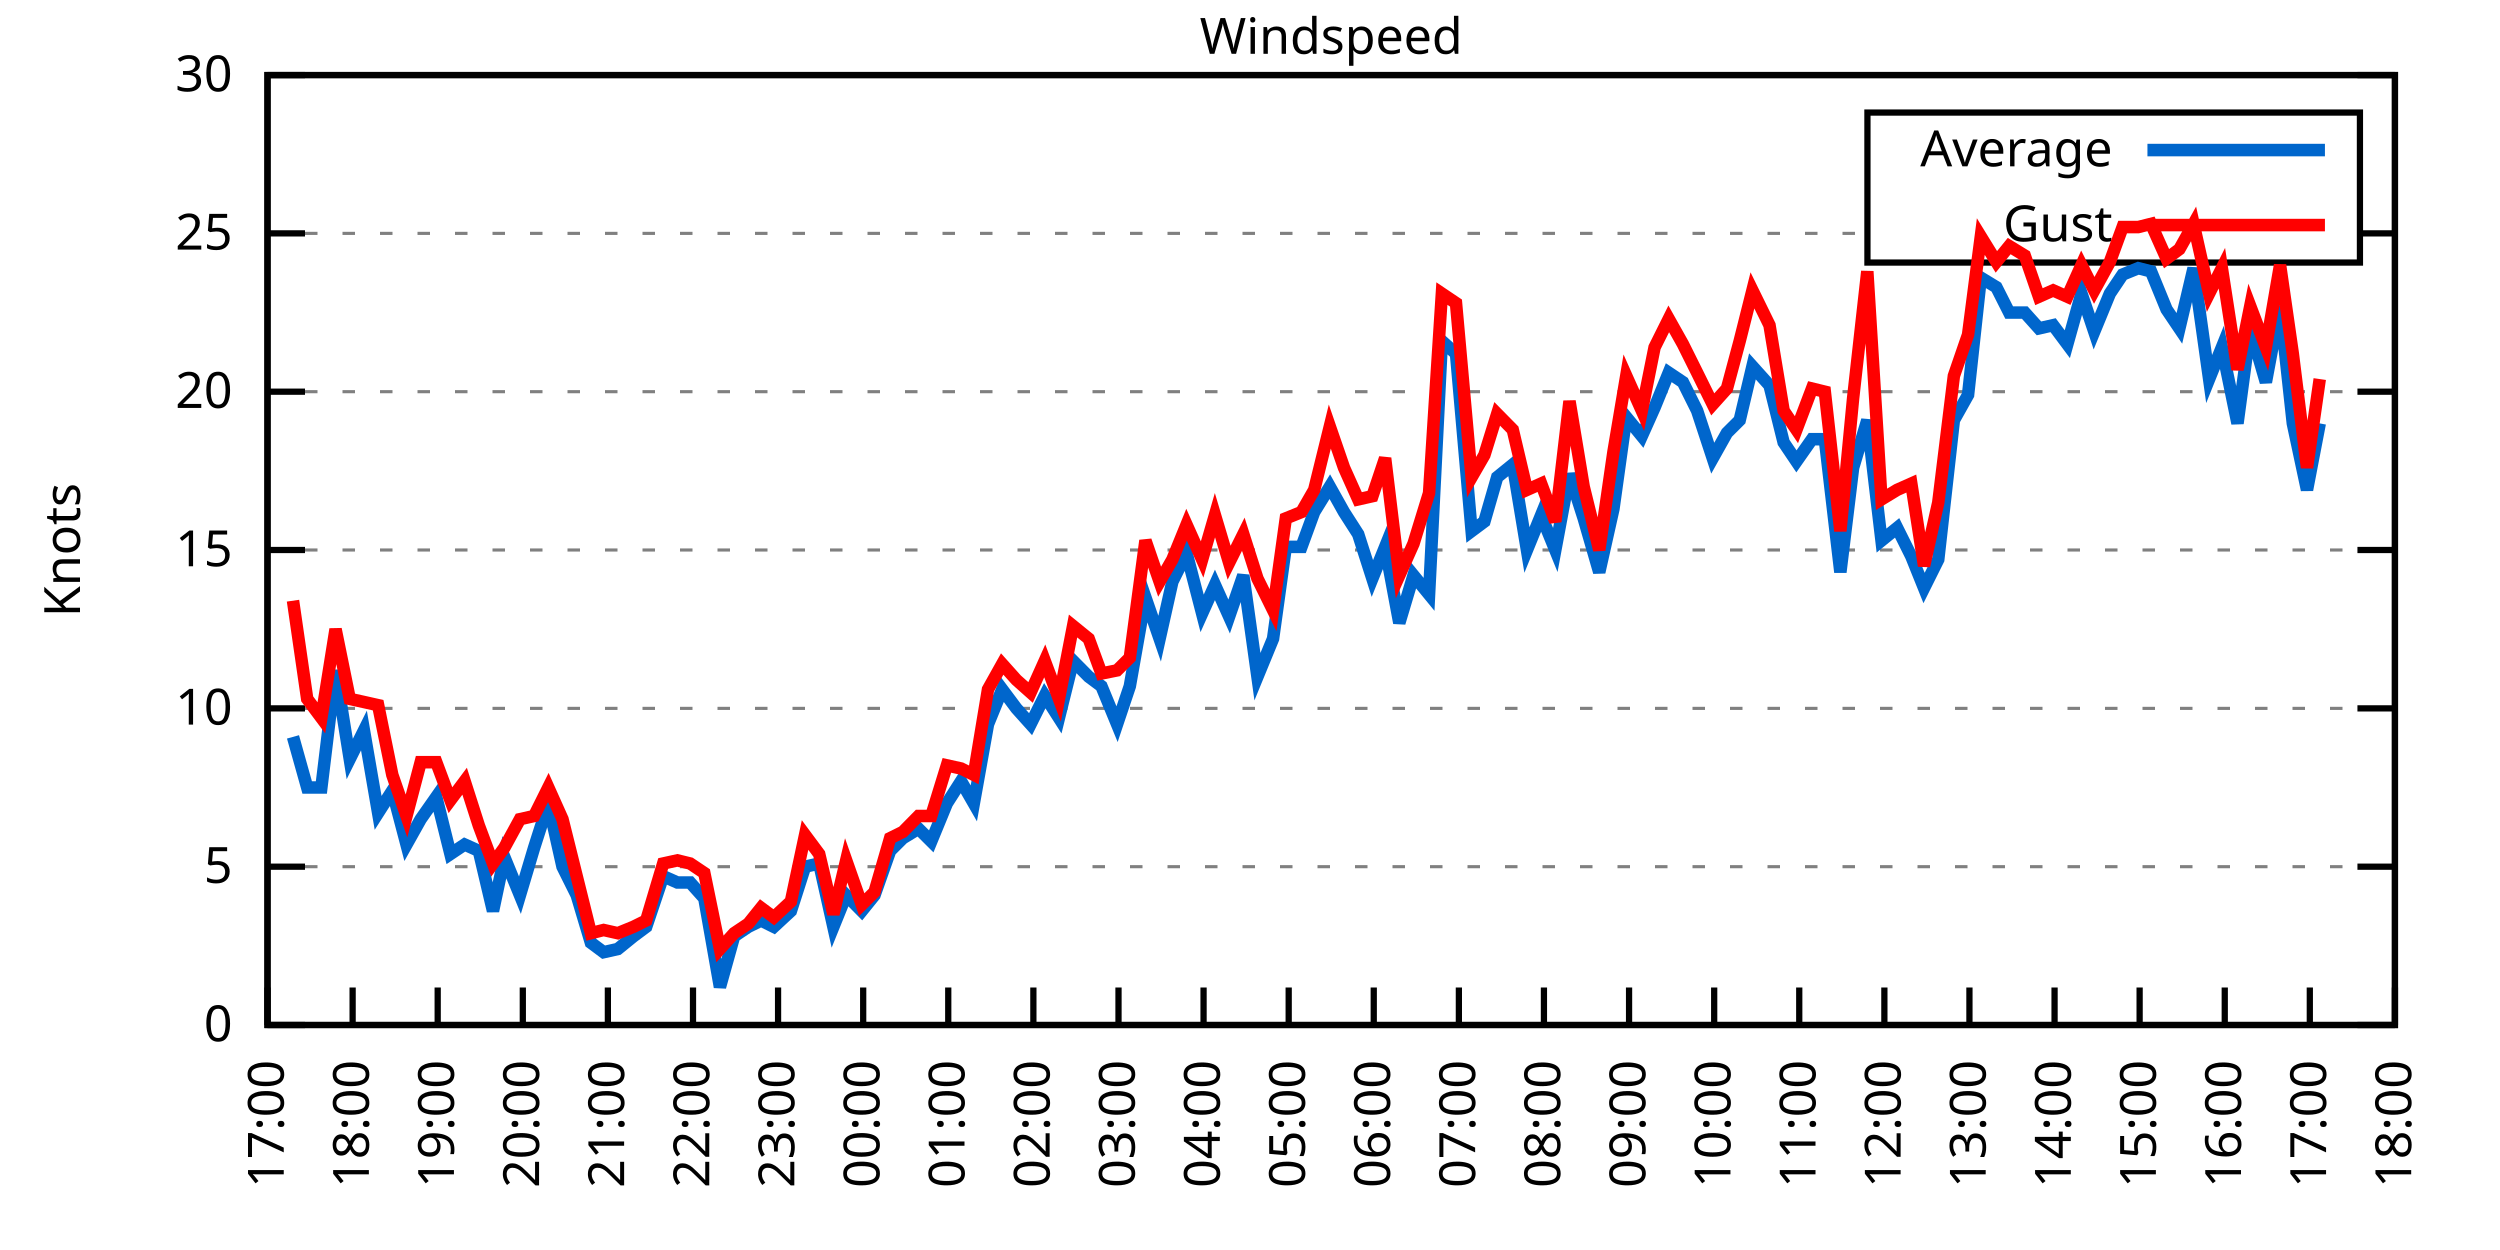
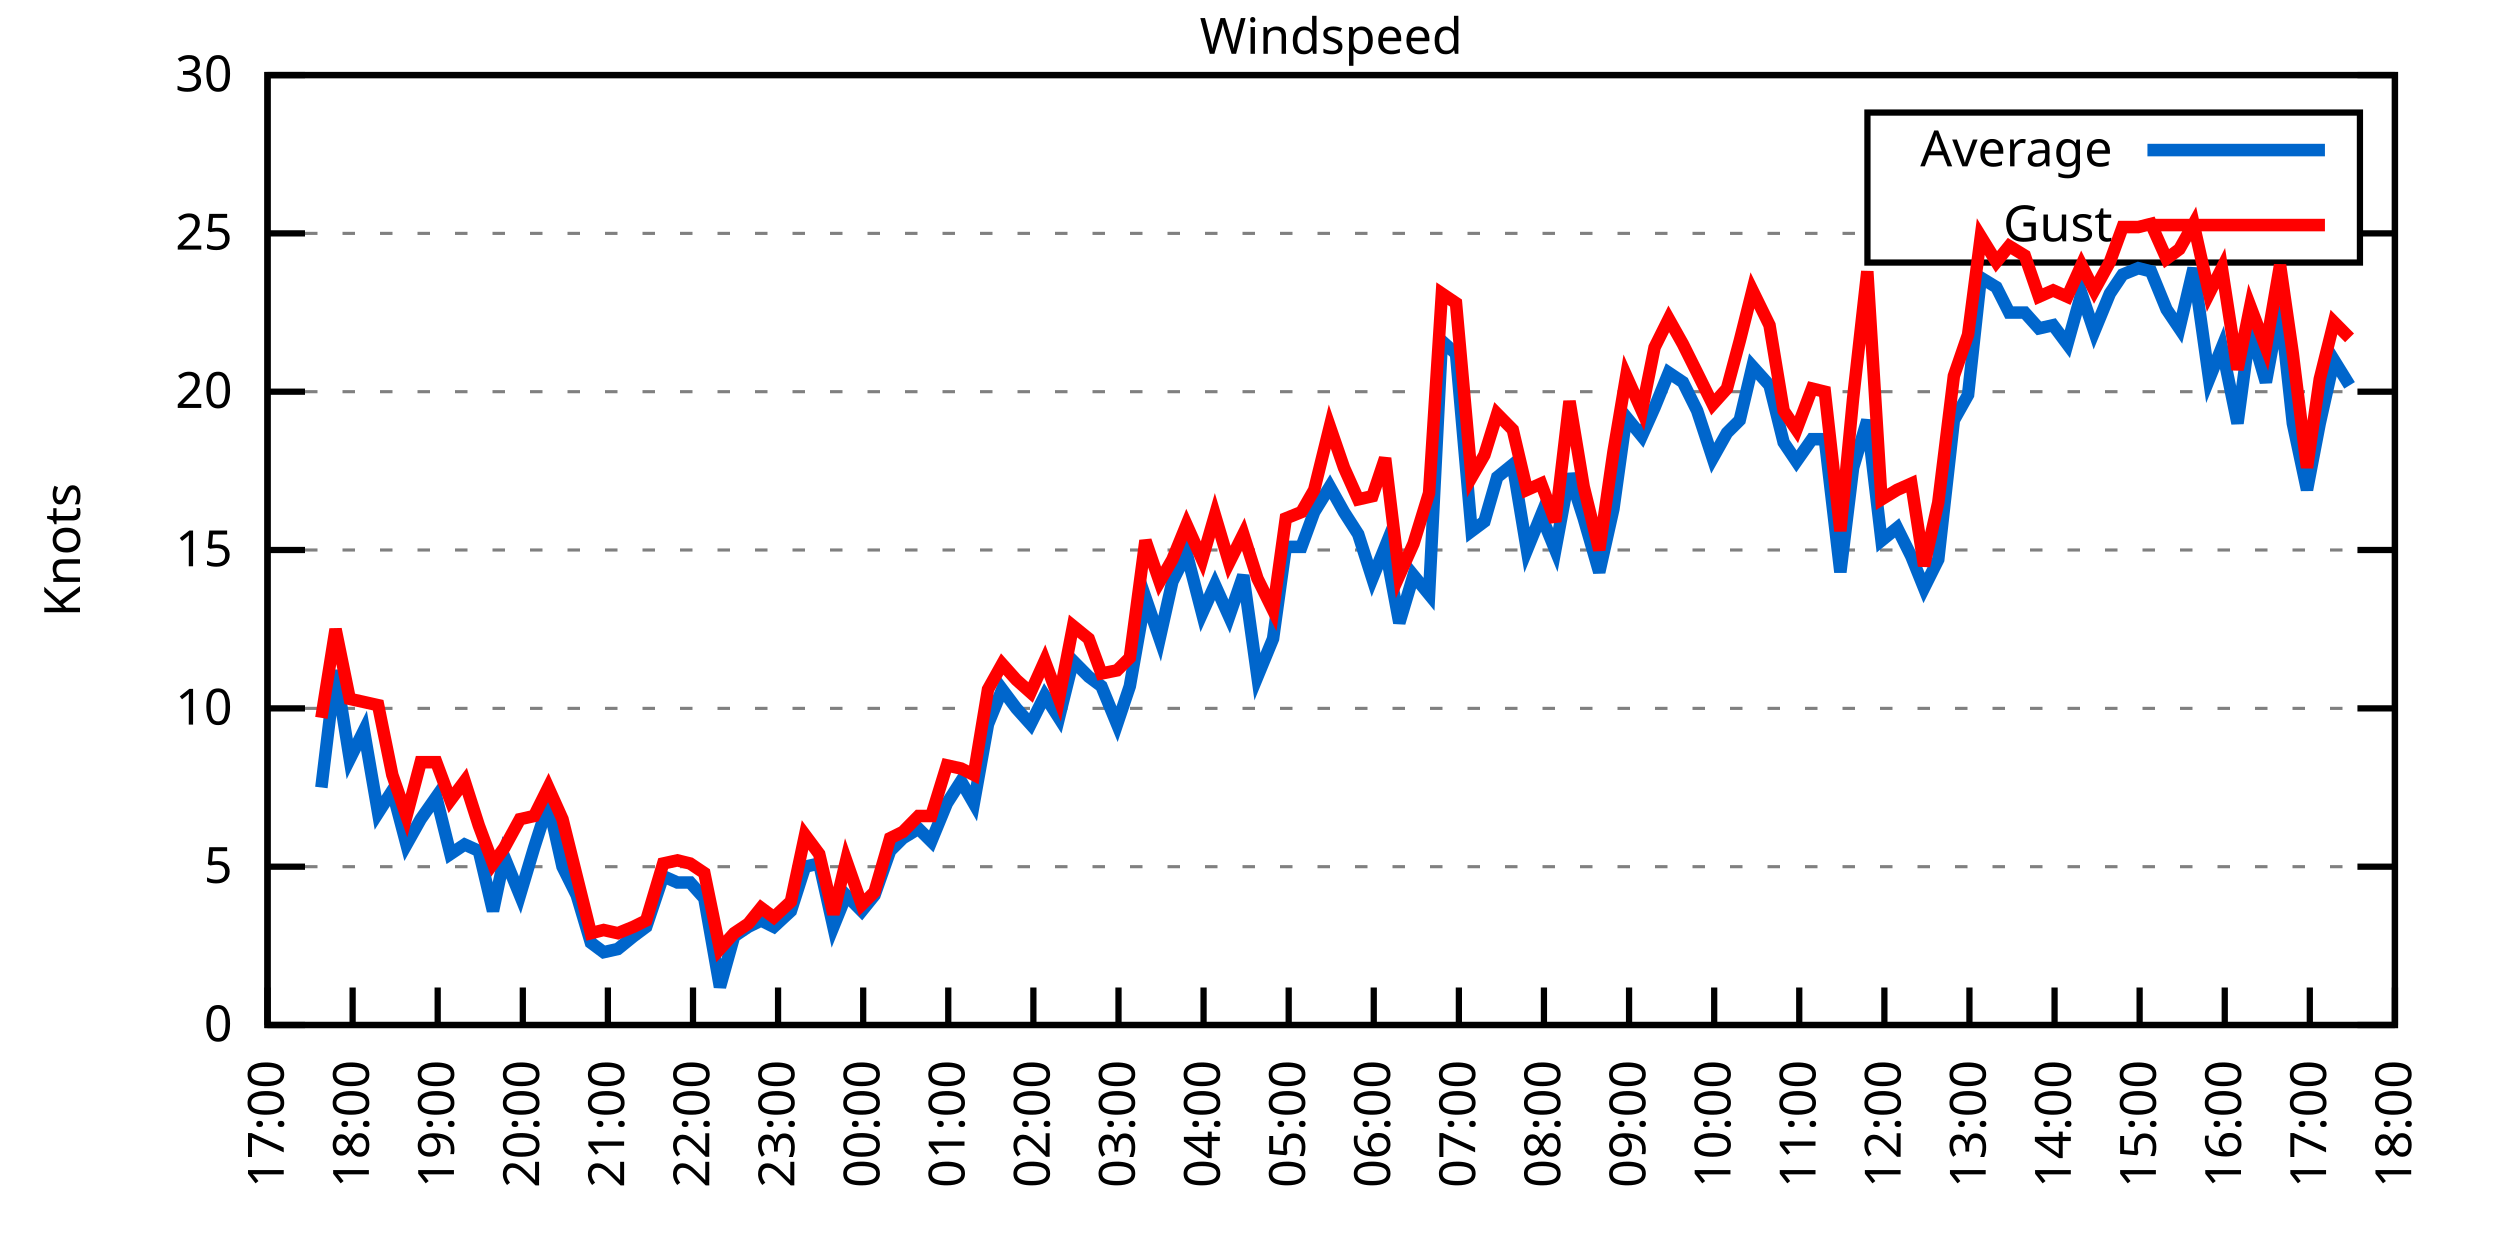
<svg xmlns="http://www.w3.org/2000/svg" xmlns:xlink="http://www.w3.org/1999/xlink" width="400" height="200" viewBox="0 0 400 200">
  <g id="gnuplot_canvas">
    <rect x="0" y="0" width="400" height="200" fill="none" />
    <defs>
      <circle id="gpDot" r="0.5" stroke-width="0.5" stroke="currentColor" />
      <path id="gpPt0" stroke-width="0.333" stroke="currentColor" d="M-1,0 h2 M0,-1 v2" />
      <path id="gpPt1" stroke-width="0.333" stroke="currentColor" d="M-1,-1 L1,1 M1,-1 L-1,1" />
      <path id="gpPt2" stroke-width="0.333" stroke="currentColor" d="M-1,0 L1,0 M0,-1 L0,1 M-1,-1 L1,1 M-1,1 L1,-1" />
      <rect id="gpPt3" stroke-width="0.333" stroke="currentColor" x="-1" y="-1" width="2" height="2" />
      <rect id="gpPt4" stroke-width="0.333" stroke="currentColor" fill="currentColor" x="-1" y="-1" width="2" height="2" />
      <circle id="gpPt5" stroke-width="0.333" stroke="currentColor" cx="0" cy="0" r="1" />
      <use xlink:href="#gpPt5" id="gpPt6" fill="currentColor" stroke="none" />
      <path id="gpPt7" stroke-width="0.333" stroke="currentColor" d="M0,-1.33 L-1.33,0.67 L1.33,0.67 z" />
      <use xlink:href="#gpPt7" id="gpPt8" fill="currentColor" stroke="none" />
      <use xlink:href="#gpPt7" id="gpPt9" stroke="currentColor" transform="rotate(180)" />
      <use xlink:href="#gpPt9" id="gpPt10" fill="currentColor" stroke="none" />
      <use xlink:href="#gpPt3" id="gpPt11" stroke="currentColor" transform="rotate(45)" />
      <use xlink:href="#gpPt11" id="gpPt12" fill="currentColor" stroke="none" />
      <path id="gpPt13" stroke-width="0.333" stroke="currentColor" d="M0,1.330 L1.265,0.411 L0.782,-1.067 L-0.782,-1.076 L-1.265,0.411 z" />
      <use xlink:href="#gpPt13" id="gpPt14" fill="currentColor" stroke="none" />
      <filter id="textbox" filterUnits="objectBoundingBox" x="0" y="0" height="1" width="1">
        <feFlood flood-color="white" flood-opacity="1" result="bgnd" />
        <feComposite in="SourceGraphic" in2="bgnd" operator="atop" />
      </filter>
      <filter id="greybox" filterUnits="objectBoundingBox" x="0" y="0" height="1" width="1">
        <feFlood flood-color="lightgrey" flood-opacity="1" result="grey" />
        <feComposite in="SourceGraphic" in2="grey" operator="atop" />
      </filter>
    </defs>
    <g fill="none" color="white" stroke="currentColor" stroke-width="1.00" stroke-linecap="butt" stroke-linejoin="miter">
</g>
    <g fill="none" color="black" stroke="currentColor" stroke-width="1.00" stroke-linecap="butt" stroke-linejoin="miter">
      <g stroke="none" shape-rendering="crispEdges">
        <polygon fill="rgb(255, 255, 255)" points="42.80,164.00 383.18,164.00 383.18,12.02 42.80,12.02 " />
      </g>
    </g>
    <g fill="none" color="black" stroke="currentColor" stroke-width="1.00" stroke-linecap="butt" stroke-linejoin="miter">
</g>
    <g fill="none" color="black" stroke="black" stroke-width="0.50" stroke-linecap="butt" stroke-linejoin="miter">
</g>
    <g fill="none" color="gray" stroke="currentColor" stroke-width="0.50" stroke-linecap="butt" stroke-linejoin="miter">
      <path stroke="gray" stroke-dasharray="2,4" class="gridline" d="M42.80,164.00 L383.19,164.00  " />
    </g>
    <g fill="none" color="gray" stroke="gray" stroke-width="1.00" stroke-linecap="butt" stroke-linejoin="miter">
</g>
    <g fill="none" color="black" stroke="currentColor" stroke-width="1.00" stroke-linecap="butt" stroke-linejoin="miter">
      <path stroke="black" d="M42.80,164.00 L48.80,164.00 M383.19,164.00 L377.19,164.00  " />
      <g transform="translate(37.20,166.60)" stroke="none" fill="black" font-family="Sans" font-size="8.00" text-anchor="end">
        <text>
          <tspan font-family="Sans"> 0</tspan>
        </text>
      </g>
    </g>
    <g fill="none" color="black" stroke="currentColor" stroke-width="1.00" stroke-linecap="butt" stroke-linejoin="miter">
</g>
    <g fill="none" color="black" stroke="black" stroke-width="0.50" stroke-linecap="butt" stroke-linejoin="miter">
</g>
    <g fill="none" color="gray" stroke="currentColor" stroke-width="0.50" stroke-linecap="butt" stroke-linejoin="miter">
      <path stroke="gray" stroke-dasharray="2,4" class="gridline" d="M42.80,138.67 L383.19,138.67  " />
    </g>
    <g fill="none" color="gray" stroke="gray" stroke-width="1.00" stroke-linecap="butt" stroke-linejoin="miter">
</g>
    <g fill="none" color="black" stroke="currentColor" stroke-width="1.00" stroke-linecap="butt" stroke-linejoin="miter">
      <path stroke="black" d="M42.80,138.67 L48.80,138.67 M383.19,138.67 L377.19,138.67  " />
      <g transform="translate(37.20,141.27)" stroke="none" fill="black" font-family="Sans" font-size="8.00" text-anchor="end">
        <text>
          <tspan font-family="Sans"> 5</tspan>
        </text>
      </g>
    </g>
    <g fill="none" color="black" stroke="currentColor" stroke-width="1.00" stroke-linecap="butt" stroke-linejoin="miter">
</g>
    <g fill="none" color="black" stroke="black" stroke-width="0.50" stroke-linecap="butt" stroke-linejoin="miter">
</g>
    <g fill="none" color="gray" stroke="currentColor" stroke-width="0.50" stroke-linecap="butt" stroke-linejoin="miter">
      <path stroke="gray" stroke-dasharray="2,4" class="gridline" d="M42.80,113.34 L383.19,113.34  " />
    </g>
    <g fill="none" color="gray" stroke="gray" stroke-width="1.00" stroke-linecap="butt" stroke-linejoin="miter">
</g>
    <g fill="none" color="black" stroke="currentColor" stroke-width="1.00" stroke-linecap="butt" stroke-linejoin="miter">
      <path stroke="black" d="M42.80,113.34 L48.80,113.34 M383.19,113.34 L377.19,113.34  " />
      <g transform="translate(37.20,115.94)" stroke="none" fill="black" font-family="Sans" font-size="8.00" text-anchor="end">
        <text>
          <tspan font-family="Sans"> 10</tspan>
        </text>
      </g>
    </g>
    <g fill="none" color="black" stroke="currentColor" stroke-width="1.00" stroke-linecap="butt" stroke-linejoin="miter">
</g>
    <g fill="none" color="black" stroke="black" stroke-width="0.50" stroke-linecap="butt" stroke-linejoin="miter">
</g>
    <g fill="none" color="gray" stroke="currentColor" stroke-width="0.50" stroke-linecap="butt" stroke-linejoin="miter">
      <path stroke="gray" stroke-dasharray="2,4" class="gridline" d="M42.80,88.00 L383.19,88.00  " />
    </g>
    <g fill="none" color="gray" stroke="gray" stroke-width="1.00" stroke-linecap="butt" stroke-linejoin="miter">
</g>
    <g fill="none" color="black" stroke="currentColor" stroke-width="1.00" stroke-linecap="butt" stroke-linejoin="miter">
      <path stroke="black" d="M42.80,88.00 L48.80,88.00 M383.19,88.00 L377.19,88.00  " />
      <g transform="translate(37.20,90.60)" stroke="none" fill="black" font-family="Sans" font-size="8.00" text-anchor="end">
        <text>
          <tspan font-family="Sans"> 15</tspan>
        </text>
      </g>
    </g>
    <g fill="none" color="black" stroke="currentColor" stroke-width="1.00" stroke-linecap="butt" stroke-linejoin="miter">
</g>
    <g fill="none" color="black" stroke="black" stroke-width="0.50" stroke-linecap="butt" stroke-linejoin="miter">
</g>
    <g fill="none" color="gray" stroke="currentColor" stroke-width="0.50" stroke-linecap="butt" stroke-linejoin="miter">
      <path stroke="gray" stroke-dasharray="2,4" class="gridline" d="M42.80,62.67 L383.19,62.67  " />
    </g>
    <g fill="none" color="gray" stroke="gray" stroke-width="1.00" stroke-linecap="butt" stroke-linejoin="miter">
</g>
    <g fill="none" color="black" stroke="currentColor" stroke-width="1.00" stroke-linecap="butt" stroke-linejoin="miter">
      <path stroke="black" d="M42.80,62.67 L48.80,62.67 M383.19,62.67 L377.19,62.67  " />
      <g transform="translate(37.20,65.27)" stroke="none" fill="black" font-family="Sans" font-size="8.00" text-anchor="end">
        <text>
          <tspan font-family="Sans"> 20</tspan>
        </text>
      </g>
    </g>
    <g fill="none" color="black" stroke="currentColor" stroke-width="1.00" stroke-linecap="butt" stroke-linejoin="miter">
</g>
    <g fill="none" color="black" stroke="black" stroke-width="0.50" stroke-linecap="butt" stroke-linejoin="miter">
</g>
    <g fill="none" color="gray" stroke="currentColor" stroke-width="0.50" stroke-linecap="butt" stroke-linejoin="miter">
      <path stroke="gray" stroke-dasharray="2,4" class="gridline" d="M42.80,37.34 L298.79,37.34 M377.59,37.34 L383.19,37.34  " />
    </g>
    <g fill="none" color="gray" stroke="gray" stroke-width="1.00" stroke-linecap="butt" stroke-linejoin="miter">
</g>
    <g fill="none" color="black" stroke="currentColor" stroke-width="1.00" stroke-linecap="butt" stroke-linejoin="miter">
      <path stroke="black" d="M42.80,37.34 L48.80,37.34 M383.19,37.34 L377.19,37.34  " />
      <g transform="translate(37.20,39.94)" stroke="none" fill="black" font-family="Sans" font-size="8.00" text-anchor="end">
        <text>
          <tspan font-family="Sans"> 25</tspan>
        </text>
      </g>
    </g>
    <g fill="none" color="black" stroke="currentColor" stroke-width="1.00" stroke-linecap="butt" stroke-linejoin="miter">
</g>
    <g fill="none" color="black" stroke="black" stroke-width="0.50" stroke-linecap="butt" stroke-linejoin="miter">
</g>
    <g fill="none" color="gray" stroke="currentColor" stroke-width="0.50" stroke-linecap="butt" stroke-linejoin="miter">
      <path stroke="gray" stroke-dasharray="2,4" class="gridline" d="M42.80,12.01 L383.19,12.01  " />
    </g>
    <g fill="none" color="gray" stroke="gray" stroke-width="1.00" stroke-linecap="butt" stroke-linejoin="miter">
</g>
    <g fill="none" color="black" stroke="currentColor" stroke-width="1.00" stroke-linecap="butt" stroke-linejoin="miter">
      <path stroke="black" d="M42.80,12.01 L48.80,12.01 M383.19,12.01 L377.19,12.01  " />
      <g transform="translate(37.20,14.61)" stroke="none" fill="black" font-family="Sans" font-size="8.00" text-anchor="end">
        <text>
          <tspan font-family="Sans"> 30</tspan>
        </text>
      </g>
    </g>
    <g fill="none" color="black" stroke="currentColor" stroke-width="1.00" stroke-linecap="butt" stroke-linejoin="miter">
      <path stroke="black" d="M42.80,164.00 L42.80,158.00  " />
      <g transform="translate(45.40,169.60) rotate(270.00)" stroke="none" fill="black" font-family="Sans" font-size="8.00" text-anchor="end">
        <text>
          <tspan font-family="Sans">17:00</tspan>
        </text>
      </g>
    </g>
    <g fill="none" color="black" stroke="currentColor" stroke-width="1.00" stroke-linecap="butt" stroke-linejoin="miter">
      <path stroke="black" d="M56.42,164.00 L56.42,158.00  " />
      <g transform="translate(59.02,169.60) rotate(270.00)" stroke="none" fill="black" font-family="Sans" font-size="8.00" text-anchor="end">
        <text>
          <tspan font-family="Sans">18:00</tspan>
        </text>
      </g>
    </g>
    <g fill="none" color="black" stroke="currentColor" stroke-width="1.00" stroke-linecap="butt" stroke-linejoin="miter">
      <path stroke="black" d="M70.03,164.00 L70.03,158.00  " />
      <g transform="translate(72.63,169.60) rotate(270.00)" stroke="none" fill="black" font-family="Sans" font-size="8.00" text-anchor="end">
        <text>
          <tspan font-family="Sans">19:00</tspan>
        </text>
      </g>
    </g>
    <g fill="none" color="black" stroke="currentColor" stroke-width="1.00" stroke-linecap="butt" stroke-linejoin="miter">
      <path stroke="black" d="M83.65,164.00 L83.65,158.00  " />
      <g transform="translate(86.25,169.60) rotate(270.00)" stroke="none" fill="black" font-family="Sans" font-size="8.00" text-anchor="end">
        <text>
          <tspan font-family="Sans">20:00</tspan>
        </text>
      </g>
    </g>
    <g fill="none" color="black" stroke="currentColor" stroke-width="1.00" stroke-linecap="butt" stroke-linejoin="miter">
      <path stroke="black" d="M97.26,164.00 L97.26,158.00  " />
      <g transform="translate(99.86,169.60) rotate(270.00)" stroke="none" fill="black" font-family="Sans" font-size="8.00" text-anchor="end">
        <text>
          <tspan font-family="Sans">21:00</tspan>
        </text>
      </g>
    </g>
    <g fill="none" color="black" stroke="currentColor" stroke-width="1.00" stroke-linecap="butt" stroke-linejoin="miter">
      <path stroke="black" d="M110.88,164.00 L110.88,158.00  " />
      <g transform="translate(113.48,169.60) rotate(270.00)" stroke="none" fill="black" font-family="Sans" font-size="8.00" text-anchor="end">
        <text>
          <tspan font-family="Sans">22:00</tspan>
        </text>
      </g>
    </g>
    <g fill="none" color="black" stroke="currentColor" stroke-width="1.00" stroke-linecap="butt" stroke-linejoin="miter">
      <path stroke="black" d="M124.49,164.00 L124.49,158.00  " />
      <g transform="translate(127.09,169.60) rotate(270.00)" stroke="none" fill="black" font-family="Sans" font-size="8.00" text-anchor="end">
        <text>
          <tspan font-family="Sans">23:00</tspan>
        </text>
      </g>
    </g>
    <g fill="none" color="black" stroke="currentColor" stroke-width="1.00" stroke-linecap="butt" stroke-linejoin="miter">
      <path stroke="black" d="M138.11,164.00 L138.11,158.00  " />
      <g transform="translate(140.71,169.60) rotate(270.00)" stroke="none" fill="black" font-family="Sans" font-size="8.00" text-anchor="end">
        <text>
          <tspan font-family="Sans">00:00</tspan>
        </text>
      </g>
    </g>
    <g fill="none" color="black" stroke="currentColor" stroke-width="1.00" stroke-linecap="butt" stroke-linejoin="miter">
      <path stroke="black" d="M151.72,164.00 L151.72,158.00  " />
      <g transform="translate(154.32,169.60) rotate(270.00)" stroke="none" fill="black" font-family="Sans" font-size="8.00" text-anchor="end">
        <text>
          <tspan font-family="Sans">01:00</tspan>
        </text>
      </g>
    </g>
    <g fill="none" color="black" stroke="currentColor" stroke-width="1.00" stroke-linecap="butt" stroke-linejoin="miter">
      <path stroke="black" d="M165.34,164.00 L165.34,158.00  " />
      <g transform="translate(167.94,169.60) rotate(270.00)" stroke="none" fill="black" font-family="Sans" font-size="8.00" text-anchor="end">
        <text>
          <tspan font-family="Sans">02:00</tspan>
        </text>
      </g>
    </g>
    <g fill="none" color="black" stroke="currentColor" stroke-width="1.00" stroke-linecap="butt" stroke-linejoin="miter">
      <path stroke="black" d="M178.96,164.00 L178.96,158.00  " />
      <g transform="translate(181.56,169.60) rotate(270.00)" stroke="none" fill="black" font-family="Sans" font-size="8.00" text-anchor="end">
        <text>
          <tspan font-family="Sans">03:00</tspan>
        </text>
      </g>
    </g>
    <g fill="none" color="black" stroke="currentColor" stroke-width="1.00" stroke-linecap="butt" stroke-linejoin="miter">
      <path stroke="black" d="M192.57,164.00 L192.57,158.00  " />
      <g transform="translate(195.17,169.60) rotate(270.00)" stroke="none" fill="black" font-family="Sans" font-size="8.00" text-anchor="end">
        <text>
          <tspan font-family="Sans">04:00</tspan>
        </text>
      </g>
    </g>
    <g fill="none" color="black" stroke="currentColor" stroke-width="1.00" stroke-linecap="butt" stroke-linejoin="miter">
      <path stroke="black" d="M206.19,164.00 L206.19,158.00  " />
      <g transform="translate(208.79,169.60) rotate(270.00)" stroke="none" fill="black" font-family="Sans" font-size="8.00" text-anchor="end">
        <text>
          <tspan font-family="Sans">05:00</tspan>
        </text>
      </g>
    </g>
    <g fill="none" color="black" stroke="currentColor" stroke-width="1.00" stroke-linecap="butt" stroke-linejoin="miter">
      <path stroke="black" d="M219.80,164.00 L219.80,158.00  " />
      <g transform="translate(222.40,169.60) rotate(270.00)" stroke="none" fill="black" font-family="Sans" font-size="8.00" text-anchor="end">
        <text>
          <tspan font-family="Sans">06:00</tspan>
        </text>
      </g>
    </g>
    <g fill="none" color="black" stroke="currentColor" stroke-width="1.00" stroke-linecap="butt" stroke-linejoin="miter">
      <path stroke="black" d="M233.42,164.00 L233.42,158.00  " />
      <g transform="translate(236.02,169.60) rotate(270.00)" stroke="none" fill="black" font-family="Sans" font-size="8.00" text-anchor="end">
        <text>
          <tspan font-family="Sans">07:00</tspan>
        </text>
      </g>
    </g>
    <g fill="none" color="black" stroke="currentColor" stroke-width="1.00" stroke-linecap="butt" stroke-linejoin="miter">
      <path stroke="black" d="M247.03,164.00 L247.03,158.00  " />
      <g transform="translate(249.63,169.60) rotate(270.00)" stroke="none" fill="black" font-family="Sans" font-size="8.00" text-anchor="end">
        <text>
          <tspan font-family="Sans">08:00</tspan>
        </text>
      </g>
    </g>
    <g fill="none" color="black" stroke="currentColor" stroke-width="1.00" stroke-linecap="butt" stroke-linejoin="miter">
      <path stroke="black" d="M260.65,164.00 L260.65,158.00  " />
      <g transform="translate(263.25,169.60) rotate(270.00)" stroke="none" fill="black" font-family="Sans" font-size="8.00" text-anchor="end">
        <text>
          <tspan font-family="Sans">09:00</tspan>
        </text>
      </g>
    </g>
    <g fill="none" color="black" stroke="currentColor" stroke-width="1.00" stroke-linecap="butt" stroke-linejoin="miter">
      <path stroke="black" d="M274.27,164.00 L274.27,158.00  " />
      <g transform="translate(276.87,169.60) rotate(270.00)" stroke="none" fill="black" font-family="Sans" font-size="8.00" text-anchor="end">
        <text>
          <tspan font-family="Sans">10:00</tspan>
        </text>
      </g>
    </g>
    <g fill="none" color="black" stroke="currentColor" stroke-width="1.00" stroke-linecap="butt" stroke-linejoin="miter">
      <path stroke="black" d="M287.88,164.00 L287.88,158.00  " />
      <g transform="translate(290.48,169.60) rotate(270.00)" stroke="none" fill="black" font-family="Sans" font-size="8.00" text-anchor="end">
        <text>
          <tspan font-family="Sans">11:00</tspan>
        </text>
      </g>
    </g>
    <g fill="none" color="black" stroke="currentColor" stroke-width="1.00" stroke-linecap="butt" stroke-linejoin="miter">
      <path stroke="black" d="M301.50,164.00 L301.50,158.00  " />
      <g transform="translate(304.10,169.60) rotate(270.00)" stroke="none" fill="black" font-family="Sans" font-size="8.00" text-anchor="end">
        <text>
          <tspan font-family="Sans">12:00</tspan>
        </text>
      </g>
    </g>
    <g fill="none" color="black" stroke="currentColor" stroke-width="1.00" stroke-linecap="butt" stroke-linejoin="miter">
      <path stroke="black" d="M315.11,164.00 L315.11,158.00  " />
      <g transform="translate(317.71,169.60) rotate(270.00)" stroke="none" fill="black" font-family="Sans" font-size="8.00" text-anchor="end">
        <text>
          <tspan font-family="Sans">13:00</tspan>
        </text>
      </g>
    </g>
    <g fill="none" color="black" stroke="currentColor" stroke-width="1.00" stroke-linecap="butt" stroke-linejoin="miter">
      <path stroke="black" d="M328.73,164.00 L328.73,158.00  " />
      <g transform="translate(331.33,169.60) rotate(270.00)" stroke="none" fill="black" font-family="Sans" font-size="8.00" text-anchor="end">
        <text>
          <tspan font-family="Sans">14:00</tspan>
        </text>
      </g>
    </g>
    <g fill="none" color="black" stroke="currentColor" stroke-width="1.00" stroke-linecap="butt" stroke-linejoin="miter">
      <path stroke="black" d="M342.34,164.00 L342.34,158.00  " />
      <g transform="translate(344.94,169.60) rotate(270.00)" stroke="none" fill="black" font-family="Sans" font-size="8.00" text-anchor="end">
        <text>
          <tspan font-family="Sans">15:00</tspan>
        </text>
      </g>
    </g>
    <g fill="none" color="black" stroke="currentColor" stroke-width="1.00" stroke-linecap="butt" stroke-linejoin="miter">
      <path stroke="black" d="M355.96,164.00 L355.96,158.00  " />
      <g transform="translate(358.56,169.60) rotate(270.00)" stroke="none" fill="black" font-family="Sans" font-size="8.00" text-anchor="end">
        <text>
          <tspan font-family="Sans">16:00</tspan>
        </text>
      </g>
    </g>
    <g fill="none" color="black" stroke="currentColor" stroke-width="1.00" stroke-linecap="butt" stroke-linejoin="miter">
      <path stroke="black" d="M369.57,164.00 L369.57,158.00  " />
      <g transform="translate(372.17,169.60) rotate(270.00)" stroke="none" fill="black" font-family="Sans" font-size="8.00" text-anchor="end">
        <text>
          <tspan font-family="Sans">17:00</tspan>
        </text>
      </g>
    </g>
    <g fill="none" color="black" stroke="currentColor" stroke-width="1.00" stroke-linecap="butt" stroke-linejoin="miter">
      <path stroke="black" d="M383.19,164.00 L383.19,158.00  " />
      <g transform="translate(385.79,169.60) rotate(270.00)" stroke="none" fill="black" font-family="Sans" font-size="8.00" text-anchor="end">
        <text>
          <tspan font-family="Sans">18:00</tspan>
        </text>
      </g>
    </g>
    <g fill="none" color="black" stroke="currentColor" stroke-width="1.00" stroke-linecap="butt" stroke-linejoin="miter">
</g>
    <g fill="none" color="black" stroke="currentColor" stroke-width="1.00" stroke-linecap="butt" stroke-linejoin="miter">
      <path stroke="black" d="M42.80,12.01 L42.80,164.00 L383.19,164.00 L383.19,12.01 L42.80,12.01 Z  " />
    </g>
    <g fill="none" color="black" stroke="currentColor" stroke-width="1.00" stroke-linecap="butt" stroke-linejoin="miter">
</g>
    <g fill="none" color="black" stroke="currentColor" stroke-width="1.00" stroke-linecap="butt" stroke-linejoin="miter">
      <path stroke="black" d="M298.79,42.01 L298.79,18.01 L377.59,18.01 L377.59,42.01 L298.79,42.01 Z  " />
    </g>
    <g id="Windspeed_plot_1">
      <g fill="none" color="white" stroke="black" stroke-width="2.00" stroke-linecap="butt" stroke-linejoin="miter">
</g>
      <g fill="none" color="black" stroke="currentColor" stroke-width="2.00" stroke-linecap="butt" stroke-linejoin="miter">
        <g transform="translate(337.99,26.61)" stroke="none" fill="black" font-family="Sans" font-size="8.00" text-anchor="end">
          <text>
            <tspan font-family="Sans">Average</tspan>
          </text>
        </g>
      </g>
      <g fill="none" color="black" stroke="currentColor" stroke-width="2.00" stroke-linecap="butt" stroke-linejoin="miter">
-         <path stroke="rgb(  0, 102, 204)" d="M343.59,24.01 L371.99,24.01 M46.88,117.90 L49.15,126.00 L51.42,126.00 L53.69,107.26 L55.96,121.44 L58.23,116.88   L60.50,130.06 L62.77,126.51 L65.04,135.12 L67.31,131.07 L69.80,127.52 L72.07,136.64 L74.34,135.12 L76.61,136.14   L78.88,145.76 L80.70,137.15 L83.19,143.23 L85.46,135.63 L87.73,128.54 L90.00,138.67 L92.27,143.23 L94.54,150.83   L96.58,152.35 L98.85,151.84 L101.35,149.81 L103.39,148.29 L106.11,140.19 L108.38,141.20 L110.42,141.20 L112.69,143.73   L115.19,157.92 L117.46,149.81 L119.73,148.29 L121.77,147.28 L123.81,148.29 L126.54,145.76 L128.81,138.67 L131.07,138.16   L133.34,148.29 L135.39,143.23 L137.88,145.76 L139.92,143.23 L142.42,136.14 L144.46,134.11 L146.96,132.59 L149.00,134.62   L151.50,128.54 L153.77,124.99 L155.81,128.54 L158.08,115.87 L160.35,110.30 L162.62,113.34 L164.89,115.87 L167.16,111.31   L169.43,114.86 L171.69,105.74 L174.19,108.27 L176.23,109.79 L178.73,115.87 L180.77,109.79 L183.27,95.60 L185.54,102.19   L187.58,93.07 L189.85,88.51 L192.34,98.14 L194.39,93.58 L196.66,98.64 L198.93,92.06 L201.19,108.27 L203.69,102.19   L205.73,87.50 L208.23,87.50 L210.27,81.93 L212.77,77.87 L215.04,81.93 L217.31,85.47 L219.58,92.56 L221.62,87.50   L223.89,99.66 L226.16,92.06 L228.65,95.10 L230.70,54.57 L232.96,56.59 L235.46,84.97 L237.50,83.45 L239.55,76.35   L242.04,74.33 L244.31,88.00 L246.58,82.43 L248.85,88.00 L251.12,75.85 L253.39,82.94 L255.88,91.55 L258.15,81.42   L260.20,66.73 L262.69,69.77 L264.73,65.21 L267.00,59.63 L269.27,61.15 L271.54,65.71 L274.04,73.31 L276.31,69.26   L278.35,67.23 L280.39,58.62 L283.12,61.66 L285.38,70.78 L287.43,73.82 L289.92,70.27 L291.97,70.27 L294.46,91.55   L296.50,74.83 L298.77,67.23 L301.04,86.49 L303.54,84.46 L305.81,89.02 L307.85,94.08 L310.12,89.52 L312.62,67.23   L314.89,63.18 L316.93,44.43 L319.42,45.95 L321.47,50.01 L323.96,50.01 L326.23,52.54 L328.50,52.03 L330.77,55.07   L333.04,46.97 L335.08,53.05 L337.58,46.97 L339.62,43.93 L342.12,42.91 L344.16,43.42 L346.65,49.50 L348.70,52.54   L350.97,42.91 L353.46,60.65 L355.50,55.58 L358.00,67.74 L360.04,52.54 L362.54,61.15 L364.81,48.99 L366.85,67.74   L369.12,78.38 L371.16,67.74  " />
+         <path stroke="rgb(  0, 102, 204)" d="M343.59,24.01 L371.99,24.01 M51.42,126.00 L53.69,107.26 L55.96,121.44 L58.23,116.88 L60.50,130.06 L62.77,126.51   L65.04,135.12 L67.31,131.07 L69.80,127.52 L72.07,136.64 L74.34,135.12 L76.61,136.14 L78.88,145.76 L80.70,137.15   L83.19,143.23 L85.46,135.63 L87.73,128.54 L90.00,138.67 L92.27,143.23 L94.54,150.83 L96.58,152.35 L98.85,151.84   L101.35,149.81 L103.39,148.29 L106.11,140.19 L108.38,141.20 L110.42,141.20 L112.69,143.73 L115.19,157.92 L117.46,149.81   L119.73,148.29 L121.77,147.28 L123.81,148.29 L126.54,145.76 L128.81,138.67 L131.07,138.16 L133.34,148.29 L135.39,143.23   L137.88,145.76 L139.92,143.23 L142.42,136.14 L144.46,134.11 L146.96,132.59 L149.00,134.62 L151.50,128.54 L153.77,124.99   L155.81,128.54 L158.08,115.87 L160.35,110.30 L162.62,113.34 L164.89,115.87 L167.16,111.31 L169.43,114.86 L171.69,105.74   L174.19,108.27 L176.23,109.79 L178.73,115.87 L180.77,109.79 L183.27,95.60 L185.54,102.19 L187.58,93.07 L189.85,88.51   L192.34,98.14 L194.39,93.58 L196.66,98.64 L198.93,92.06 L201.19,108.27 L203.69,102.19 L205.73,87.50 L208.23,87.50   L210.27,81.93 L212.77,77.87 L215.04,81.93 L217.31,85.47 L219.58,92.56 L221.62,87.50 L223.89,99.66 L226.16,92.06   L228.65,95.10 L230.70,54.57 L232.96,56.59 L235.46,84.97 L237.50,83.45 L239.55,76.35 L242.04,74.33 L244.31,88.00   L246.58,82.43 L248.85,88.00 L251.12,75.85 L253.39,82.94 L255.88,91.55 L258.15,81.42 L260.20,66.73 L262.69,69.77   L264.73,65.21 L267.00,59.63 L269.27,61.15 L271.54,65.71 L274.04,73.31 L276.31,69.26 L278.35,67.23 L280.39,58.62   L283.12,61.66 L285.38,70.78 L287.43,73.82 L289.92,70.27 L291.97,70.27 L294.46,91.55 L296.50,74.83 L298.77,67.23   L301.04,86.49 L303.54,84.46 L305.81,89.02 L307.85,94.08 L310.12,89.52 L312.62,67.23 L314.89,63.18 L316.93,44.43   L319.42,45.95 L321.47,50.01 L323.96,50.01 L326.23,52.54 L328.50,52.03 L330.77,55.07 L333.04,46.97 L335.08,53.05   L337.58,46.97 L339.62,43.93 L342.12,42.91 L344.16,43.42 L346.65,49.50 L348.70,52.54 L350.97,42.91 L353.46,60.65   L355.50,55.58 L358.00,67.74 L360.04,52.54 L362.54,61.15 L364.81,48.99 L366.85,67.74 L369.12,78.38 L371.16,67.74   L373.43,57.61 L375.93,61.66  " />
      </g>
    </g>
    <g id="Windspeed_plot_2">
      <g fill="none" color="black" stroke="currentColor" stroke-width="2.00" stroke-linecap="butt" stroke-linejoin="miter">
        <g transform="translate(337.99,38.61)" stroke="none" fill="black" font-family="Sans" font-size="8.00" text-anchor="end">
          <text>
            <tspan font-family="Sans">Gust</tspan>
          </text>
        </g>
      </g>
      <g fill="none" color="black" stroke="currentColor" stroke-width="2.00" stroke-linecap="butt" stroke-linejoin="miter">
-         <path stroke="rgb(255,   0,   0)" d="M343.59,36.01 L371.99,36.01 M46.88,96.11 L49.15,111.82 L51.42,114.86 L53.69,100.67 L55.96,111.82 L58.23,112.32   L60.50,112.83 L62.77,123.98 L65.04,130.56 L67.31,121.95 L69.80,121.95 L72.07,128.03 L74.34,124.99 L76.61,132.08   L78.88,138.16 L80.70,135.63 L83.19,131.07 L85.46,130.56 L87.73,126.00 L90.00,131.07 L92.27,140.19 L94.54,149.31   L96.58,148.80 L98.85,149.31 L101.35,148.29 L103.39,147.28 L106.11,138.16 L108.38,137.66 L110.42,138.16 L112.69,139.68   L115.19,151.84 L117.46,149.31 L119.73,147.79 L121.77,145.25 L123.81,146.77 L126.54,144.24 L128.81,133.60 L131.07,136.64   L133.34,146.27 L135.39,137.66 L137.88,144.75 L139.92,142.72 L142.42,134.11 L144.46,133.10 L146.96,130.56 L149.00,130.56   L151.50,122.46 L153.77,122.96 L155.81,123.98 L158.08,110.30 L160.35,106.24 L162.62,108.78 L164.89,110.80 L167.16,105.74   L169.43,111.82 L171.69,100.16 L174.19,102.19 L176.23,107.76 L178.73,107.26 L180.77,105.23 L183.27,86.49 L185.54,93.07   L187.58,89.52 L189.85,83.95 L192.34,89.52 L194.39,82.43 L196.66,90.03 L198.93,85.47 L201.19,92.56 L203.69,97.63   L205.73,82.94 L208.23,81.93 L210.27,78.38 L212.77,68.25 L215.04,74.83 L217.31,79.90 L219.58,79.39 L221.62,73.31   L223.89,92.06 L226.16,86.99 L228.65,78.89 L230.70,46.97 L232.96,48.49 L235.46,76.35 L237.50,72.81 L239.55,66.22   L242.04,68.75 L244.31,78.38 L246.58,77.37 L248.85,83.45 L251.12,64.19 L253.39,77.87 L255.88,88.00 L258.15,72.30   L260.20,60.14 L262.69,65.71 L264.73,55.58 L267.00,51.02 L269.27,55.07 L271.54,59.63 L274.04,64.70 L276.31,62.17   L278.35,54.57 L280.39,46.46 L283.12,52.03 L285.38,65.71 L287.43,68.75 L289.92,62.17 L291.97,62.67 L294.46,84.97   L296.50,63.69 L298.77,43.42 L301.04,79.90 L303.54,78.38 L305.81,77.37 L307.85,90.54 L310.12,80.41 L312.62,60.14   L314.89,53.55 L316.93,37.85 L319.42,41.90 L321.47,39.37 L323.96,40.89 L326.23,47.47 L328.50,46.46 L330.77,47.47   L333.04,42.41 L335.08,46.46 L337.58,41.90 L339.62,36.33 L342.12,36.33 L344.16,35.82 L346.65,41.39 L348.70,39.87   L350.97,35.82 L353.46,46.97 L355.50,42.91 L358.00,59.13 L360.04,48.99 L362.54,55.58 L364.81,42.41 L366.85,56.59   L369.12,74.83 L371.16,60.65  " />
+         <path stroke="rgb(255,   0,   0)" d="M343.59,36.01 L371.99,36.01 M51.42,114.86 L53.69,100.67 L55.96,111.82 L58.23,112.32 L60.50,112.83 L62.77,123.98   L65.04,130.56 L67.31,121.95 L69.80,121.95 L72.07,128.03 L74.34,124.99 L76.61,132.08 L78.88,138.16 L80.70,135.63   L83.19,131.07 L85.46,130.56 L87.73,126.00 L90.00,131.07 L92.27,140.19 L94.54,149.31 L96.58,148.80 L98.85,149.31   L101.35,148.29 L103.39,147.28 L106.11,138.16 L108.38,137.66 L110.42,138.16 L112.69,139.68 L115.19,151.84 L117.46,149.31   L119.73,147.79 L121.77,145.25 L123.81,146.77 L126.54,144.24 L128.81,133.60 L131.07,136.64 L133.34,146.27 L135.39,137.66   L137.88,144.75 L139.92,142.72 L142.42,134.11 L144.46,133.10 L146.96,130.56 L149.00,130.56 L151.50,122.46 L153.77,122.96   L155.81,123.98 L158.08,110.30 L160.35,106.24 L162.62,108.78 L164.89,110.80 L167.16,105.74 L169.43,111.82 L171.69,100.16   L174.19,102.19 L176.23,107.76 L178.73,107.26 L180.77,105.23 L183.27,86.49 L185.54,93.07 L187.58,89.52 L189.85,83.95   L192.34,89.52 L194.39,82.43 L196.66,90.03 L198.93,85.47 L201.19,92.56 L203.69,97.63 L205.73,82.94 L208.23,81.93   L210.27,78.38 L212.77,68.25 L215.04,74.83 L217.31,79.90 L219.58,79.39 L221.62,73.31 L223.89,92.06 L226.16,86.99   L228.65,78.89 L230.70,46.97 L232.96,48.49 L235.46,76.35 L237.50,72.81 L239.55,66.22 L242.04,68.75 L244.31,78.38   L246.58,77.37 L248.85,83.45 L251.12,64.19 L253.39,77.87 L255.88,88.00 L258.15,72.30 L260.20,60.14 L262.69,65.71   L264.73,55.58 L267.00,51.02 L269.27,55.07 L271.54,59.63 L274.04,64.70 L276.31,62.17 L278.35,54.57 L280.39,46.46   L283.12,52.03 L285.38,65.71 L287.43,68.75 L289.92,62.17 L291.97,62.67 L294.46,84.97 L296.50,63.69 L298.77,43.42   L301.04,79.90 L303.54,78.38 L305.81,77.37 L307.85,90.54 L310.12,80.41 L312.62,60.14 L314.89,53.55 L316.93,37.85   L319.42,41.90 L321.47,39.37 L323.96,40.89 L326.23,47.47 L328.50,46.46 L330.77,47.47 L333.04,42.41 L335.08,46.46   L337.58,41.90 L339.62,36.33 L342.12,36.33 L344.16,35.82 L346.65,41.39 L348.70,39.87 L350.97,35.82 L353.46,46.97   L355.50,42.91 L358.00,59.13 L360.04,48.99 L362.54,55.58 L364.81,42.41 L366.85,56.59 L369.12,74.83 L371.16,60.65   L373.43,51.53 L375.93,54.06  " />
      </g>
    </g>
    <g fill="none" color="black" stroke="currentColor" stroke-width="2.00" stroke-linecap="butt" stroke-linejoin="miter">
</g>
    <g fill="none" color="black" stroke="black" stroke-width="1.00" stroke-linecap="butt" stroke-linejoin="miter">
</g>
    <g fill="none" color="black" stroke="currentColor" stroke-width="1.00" stroke-linecap="butt" stroke-linejoin="miter">
      <path stroke="black" d="M42.80,12.01 L42.80,164.00 L383.19,164.00 L383.19,12.01 L42.80,12.01 Z  " />
      <g transform="translate(12.80,88.01) rotate(270.00)" stroke="none" fill="black" font-family="Sans" font-size="8.00" text-anchor="middle">
        <text>
          <tspan font-family="Sans">Knots</tspan>
        </text>
      </g>
    </g>
    <g fill="none" color="black" stroke="currentColor" stroke-width="1.00" stroke-linecap="butt" stroke-linejoin="miter">
</g>
    <g fill="none" color="black" stroke="currentColor" stroke-width="1.00" stroke-linecap="butt" stroke-linejoin="miter">
      <g transform="translate(212.99,8.61)" stroke="none" fill="black" font-family="Sans" font-size="8.00" text-anchor="middle">
        <text>
          <tspan font-family="Sans">Windspeed</tspan>
        </text>
      </g>
    </g>
    <g fill="none" color="black" stroke="currentColor" stroke-width="1.00" stroke-linecap="butt" stroke-linejoin="miter">
</g>
  </g>
</svg>
